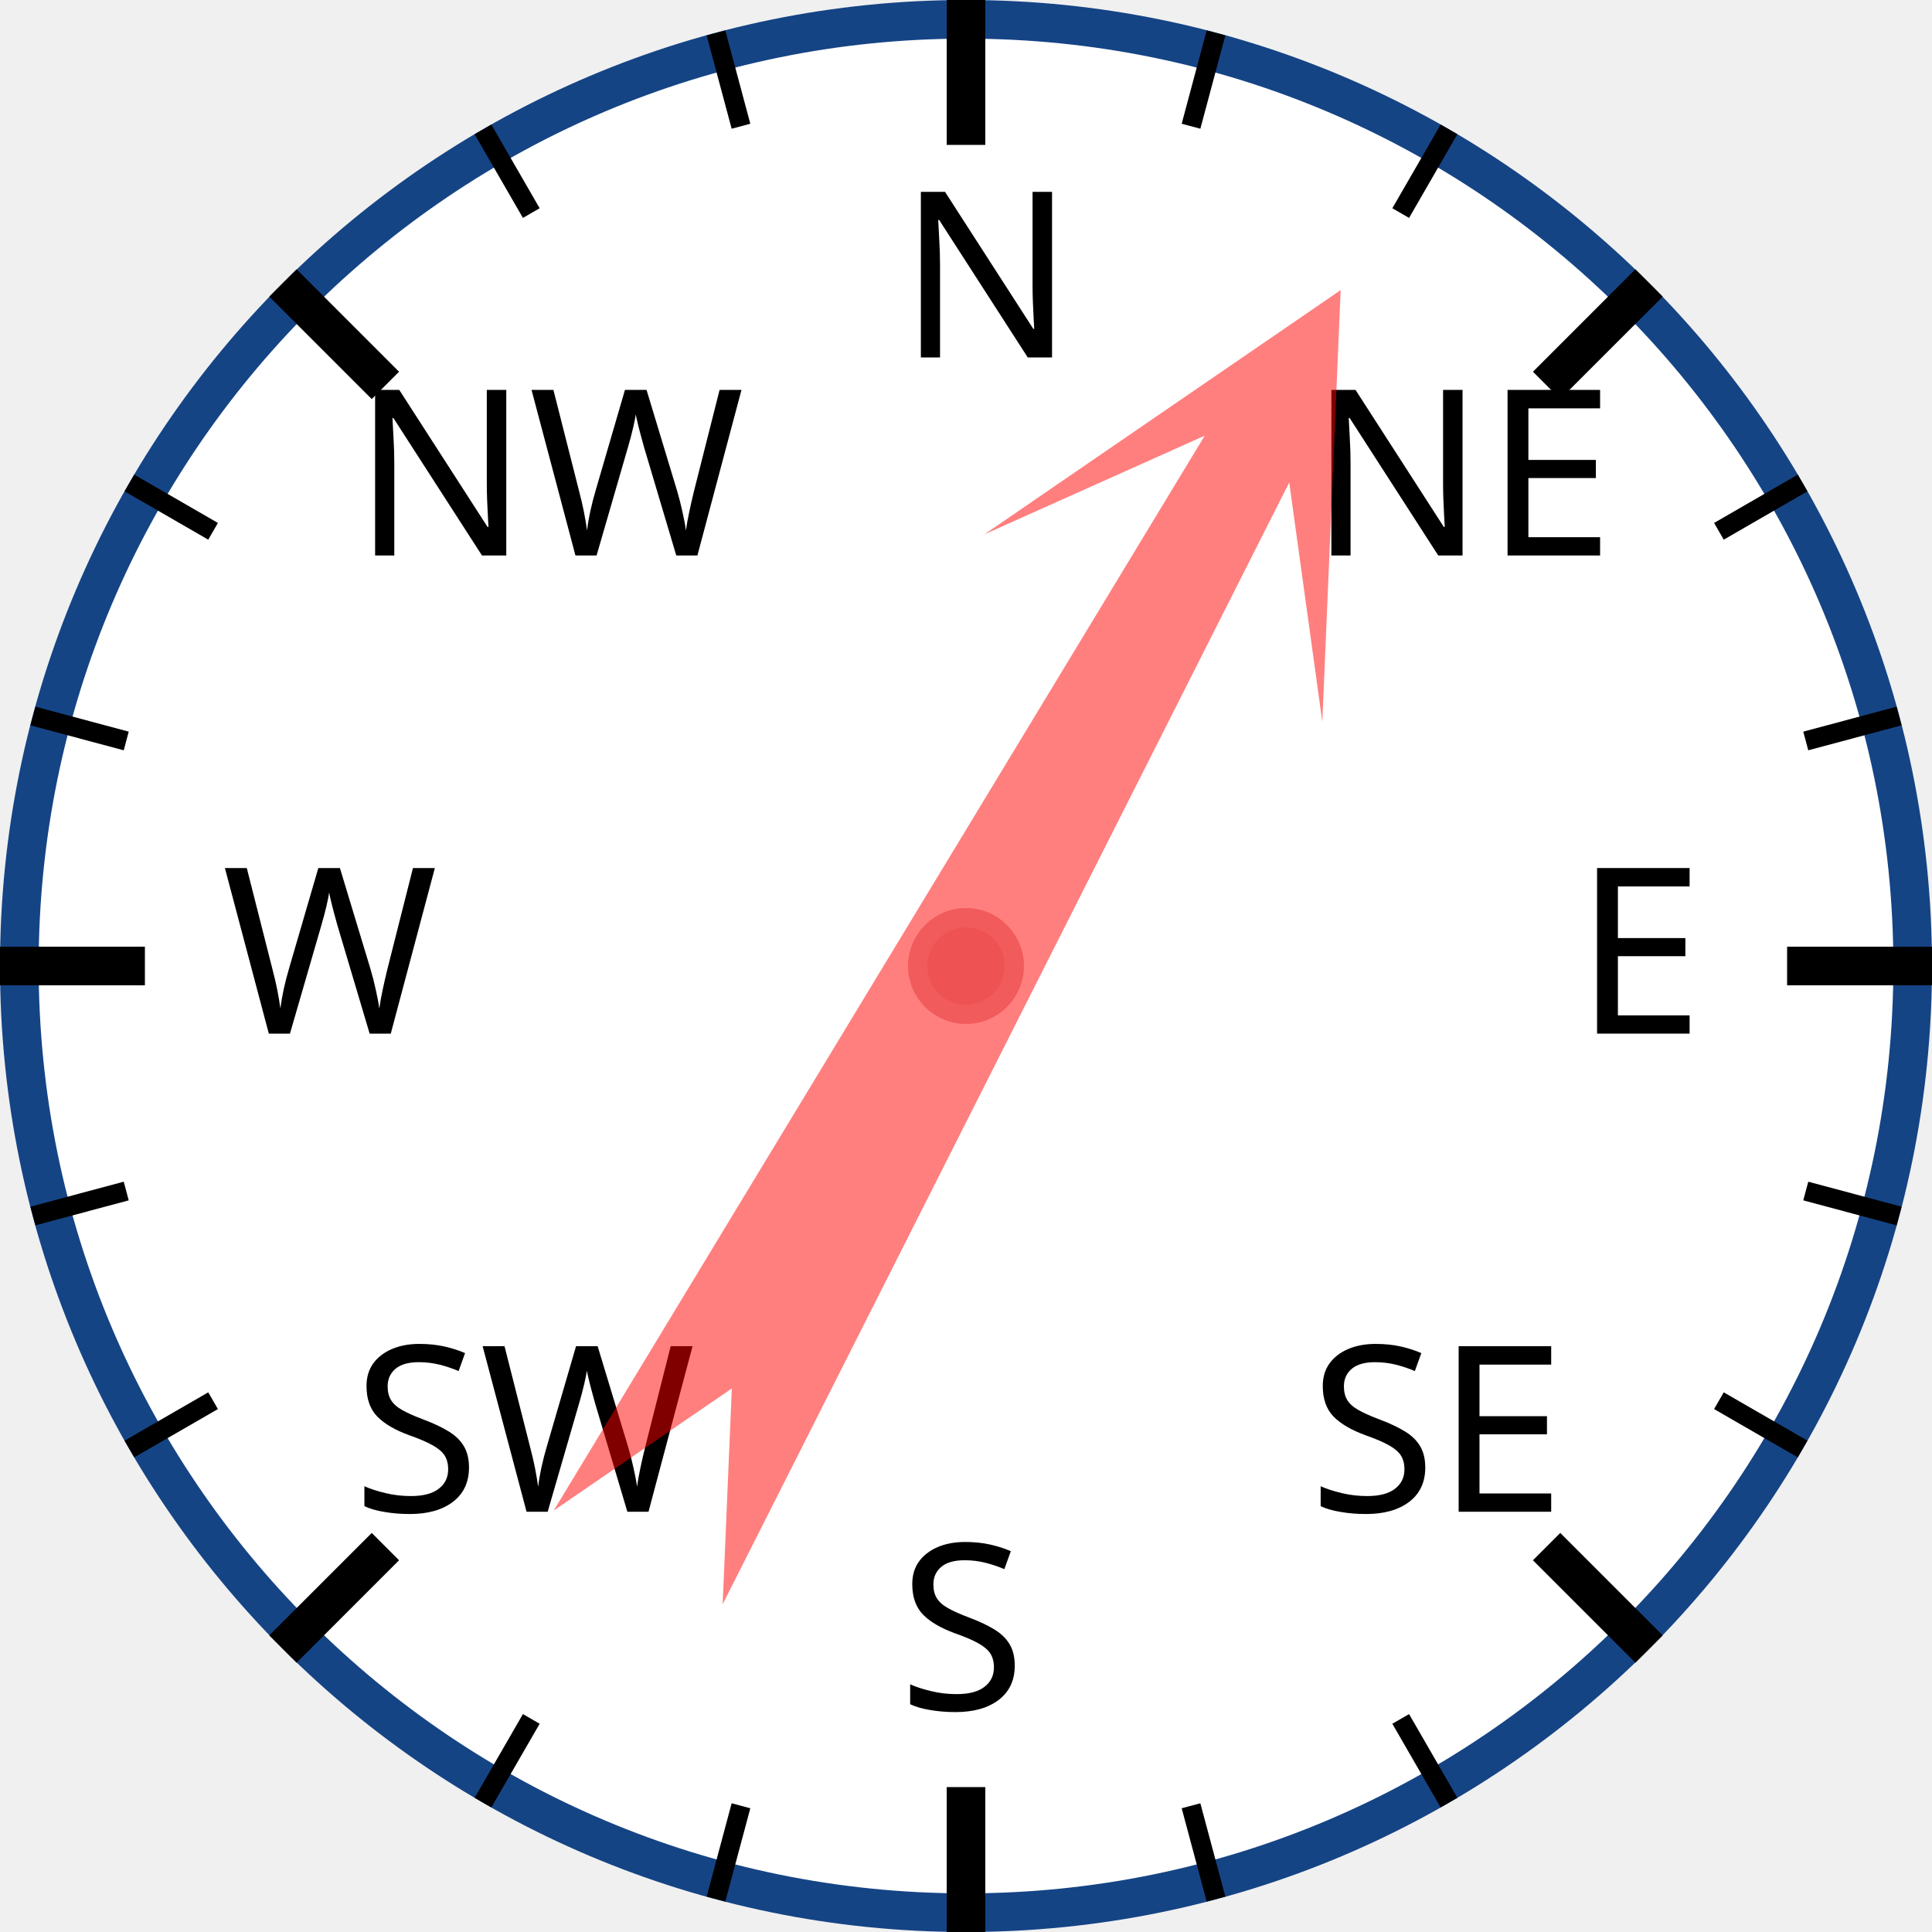
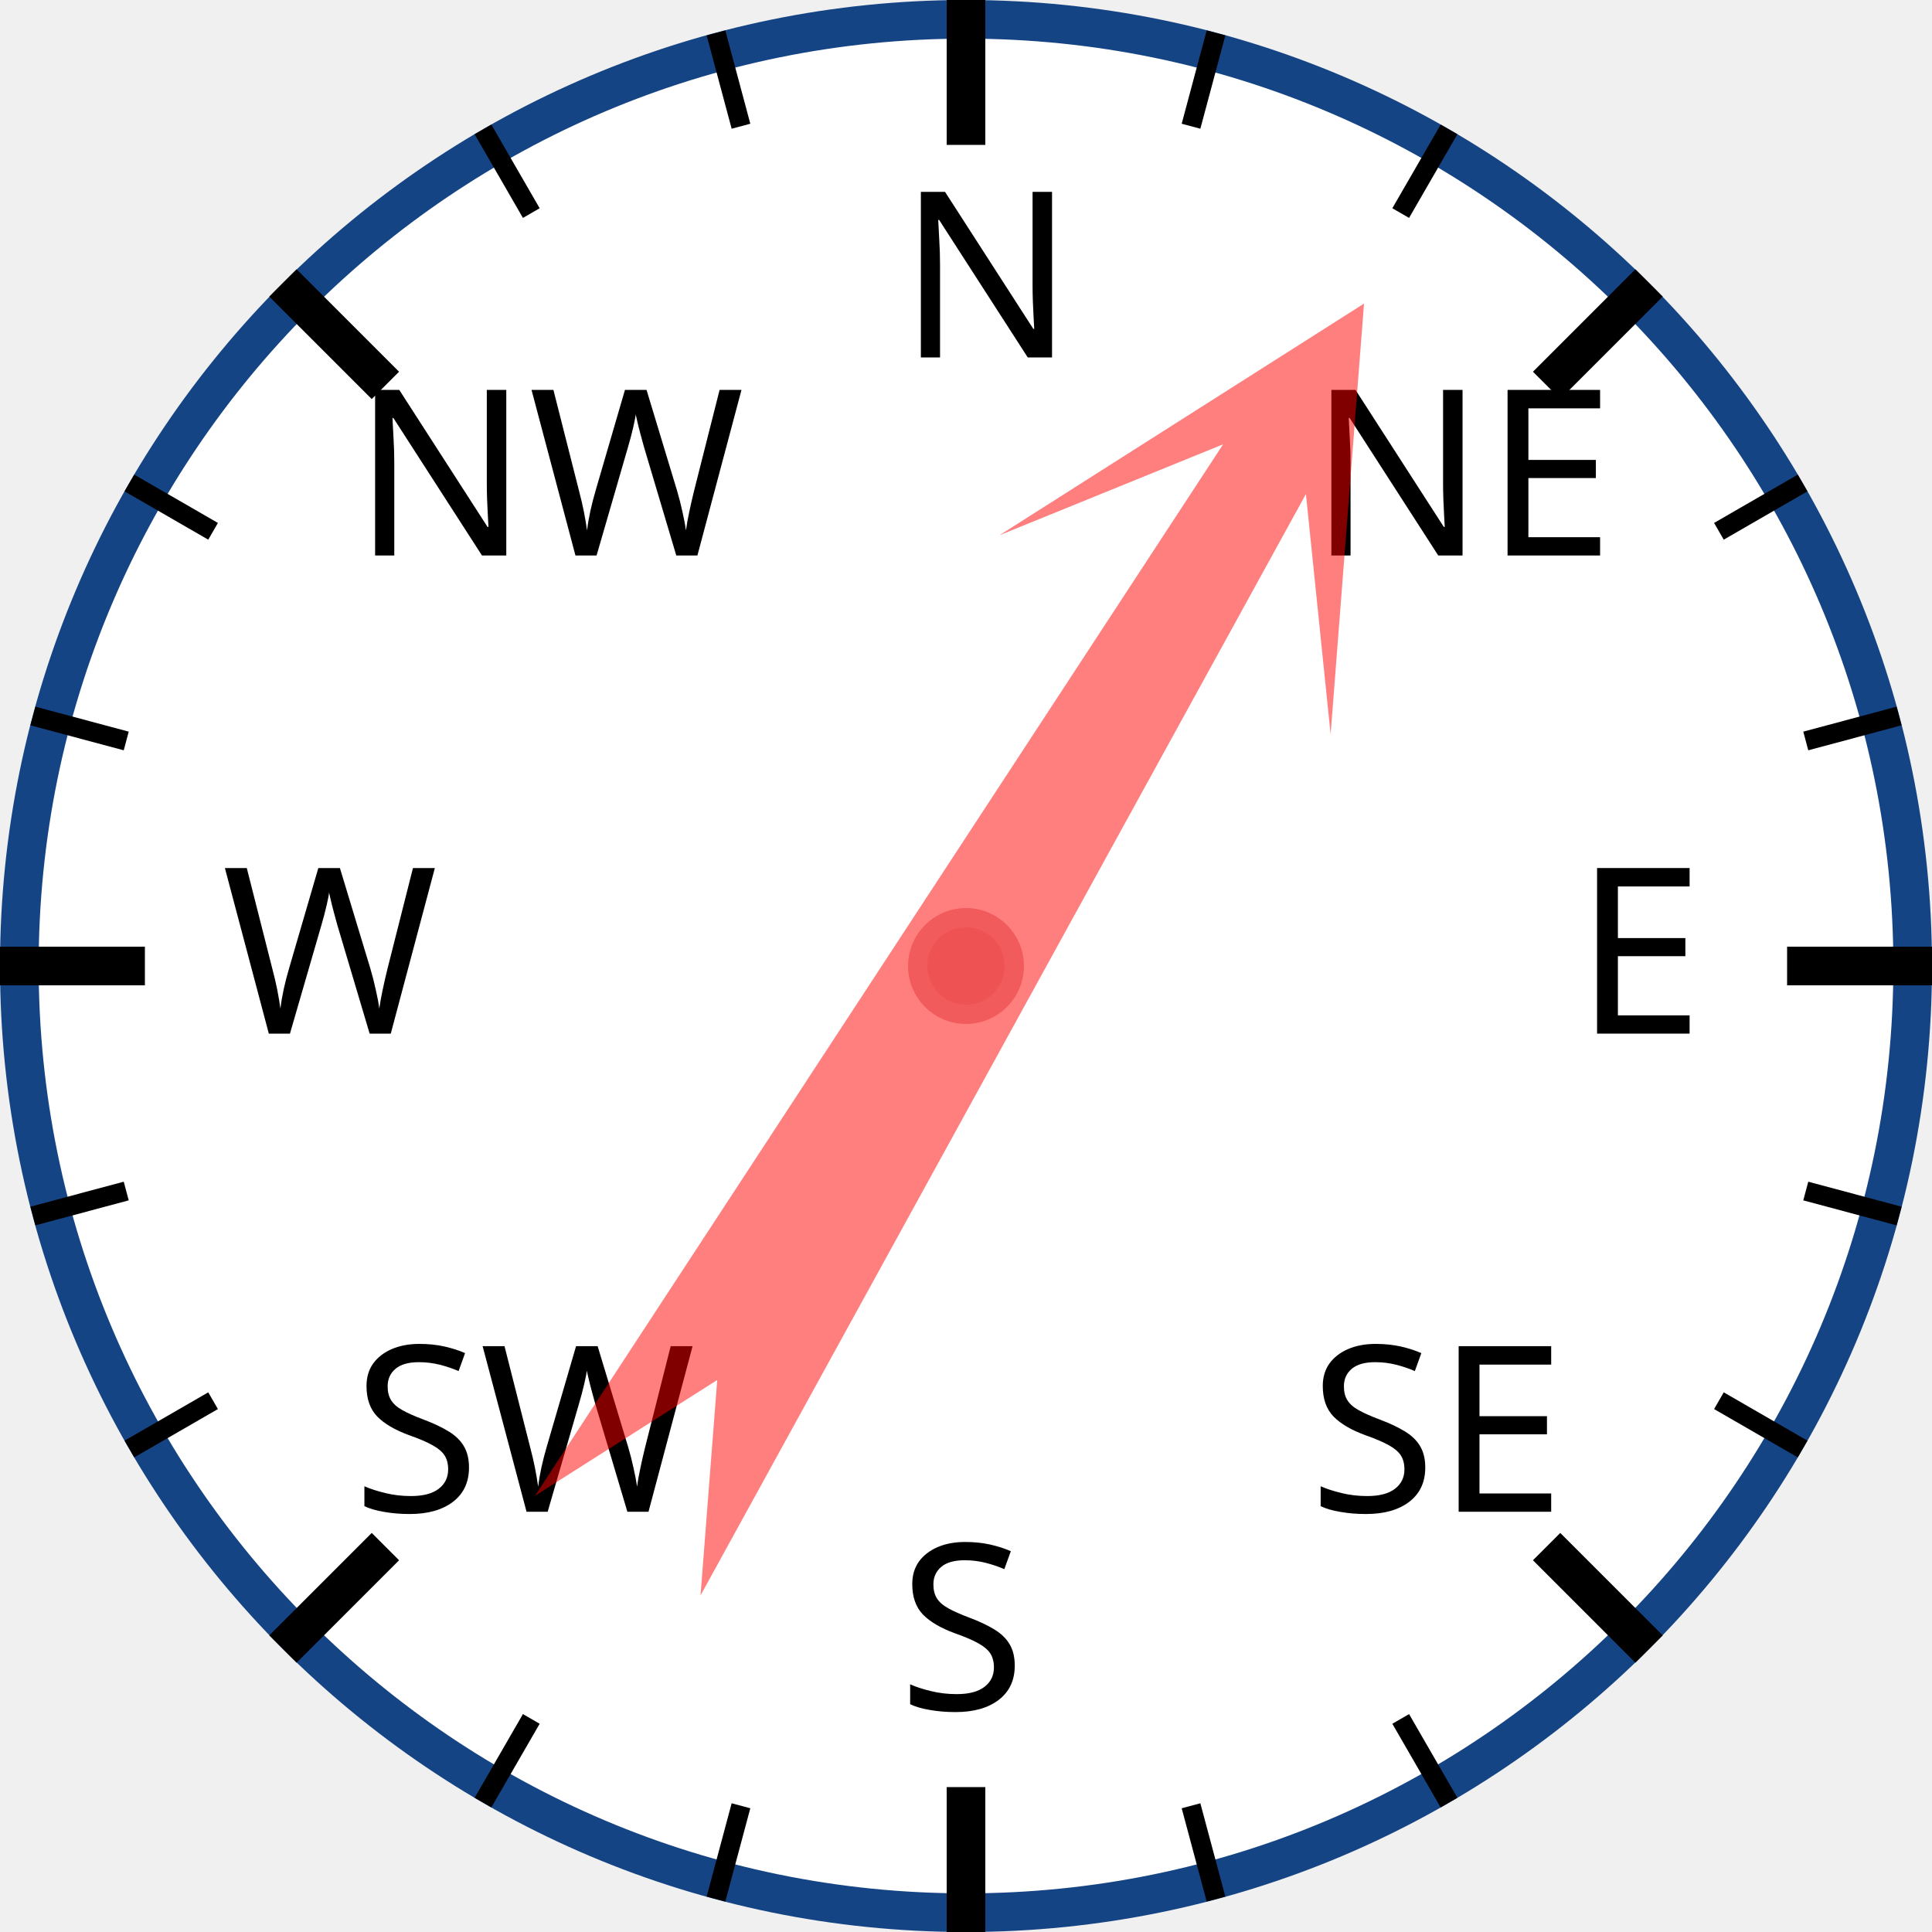
<svg xmlns="http://www.w3.org/2000/svg" width="120px" height="120px" viewBox="0 0 200 200">
  <circle cx="100" cy="100" r="98" style="fill: white; stroke: #154485; stroke-width: 4;" />
  <text x="93.0" y="37.0" style="font-family: sans-serif; font-size: 18pt;">N</text>
  <line x1="100.0" y1="0.0" x2="100.0" y2="15.0" style="stroke: black; stroke-width: 4;" />
  <line x1="74.118" y1="3.407" x2="76.706" y2="13.067" style="stroke: black; stroke-width: 2;" />
  <line x1="50" y1="13.397" x2="55" y2="22.058" style="stroke: black; stroke-width: 2;" />
  <text x="36.503" y="57.503" style="font-family: sans-serif; font-size: 18pt;">NW</text>
  <line x1="29.289" y1="29.289" x2="39.896" y2="39.896" style="stroke: black; stroke-width: 4;" />
  <line x1="13.397" y1="50" x2="22.058" y2="55" style="stroke: black; stroke-width: 2;" />
  <line x1="3.407" y1="74.118" x2="13.067" y2="76.706" style="stroke: black; stroke-width: 2;" />
  <text x="23.0" y="107.0" style="font-family: sans-serif; font-size: 18pt;">W</text>
  <line x1="0.0" y1="100.0" x2="15.0" y2="100.0" style="stroke: black; stroke-width: 4;" />
  <line x1="3.407" y1="125.882" x2="13.067" y2="123.294" style="stroke: black; stroke-width: 2;" />
  <line x1="13.397" y1="150" x2="22.058" y2="145" style="stroke: black; stroke-width: 2;" />
  <text x="36.503" y="156.497" style="font-family: sans-serif; font-size: 18pt;">SW</text>
  <line x1="29.289" y1="170.711" x2="39.896" y2="160.104" style="stroke: black; stroke-width: 4;" />
  <line x1="50" y1="186.603" x2="55" y2="177.942" style="stroke: black; stroke-width: 2;" />
  <line x1="74.118" y1="196.593" x2="76.706" y2="186.933" style="stroke: black; stroke-width: 2;" />
  <text x="93" y="177.0" style="font-family: sans-serif; font-size: 18pt;">S</text>
  <line x1="100" y1="200.0" x2="100" y2="185.0" style="stroke: black; stroke-width: 4;" />
  <line x1="125.882" y1="196.593" x2="123.294" y2="186.933" style="stroke: black; stroke-width: 2;" />
  <line x1="150.0" y1="186.603" x2="145.0" y2="177.942" style="stroke: black; stroke-width: 2;" />
  <text x="135.497" y="156.497" style="font-family: sans-serif; font-size: 18pt;">SE</text>
  <line x1="170.711" y1="170.711" x2="160.104" y2="160.104" style="stroke: black; stroke-width: 4;" />
  <line x1="186.603" y1="150" x2="177.942" y2="145" style="stroke: black; stroke-width: 2;" />
  <line x1="196.593" y1="125.882" x2="186.933" y2="123.294" style="stroke: black; stroke-width: 2;" />
  <text x="163.0" y="107" style="font-family: sans-serif; font-size: 18pt;">E</text>
  <line x1="200.0" y1="100" x2="185.0" y2="100" style="stroke: black; stroke-width: 4;" />
  <line x1="196.593" y1="74.118" x2="186.933" y2="76.706" style="stroke: black; stroke-width: 2;" />
  <line x1="186.603" y1="50" x2="177.942" y2="55" style="stroke: black; stroke-width: 2;" />
  <text x="135.497" y="57.503" style="font-family: sans-serif; font-size: 18pt;">NE</text>
  <line x1="170.711" y1="29.289" x2="160.104" y2="39.896" style="stroke: black; stroke-width: 4;" />
  <line x1="150" y1="13.397" x2="145" y2="22.058" style="stroke: black; stroke-width: 2;" />
  <line x1="125.882" y1="3.407" x2="123.294" y2="13.067" style="stroke: black; stroke-width: 2;" />
-   <polygon points="100 20 120 60 105 40 110 170 100 150 90 170 95 40 80 60" style="fill: red; fill-opacity: 0.5;" transform="rotate(29,100,100)" />
+   <polygon points="100 20 120 60 105 40 110 170 100 150 90 170 95 40 80 60" style="fill: red; fill-opacity: 0.5;" transform="rotate(31,100,100)" />
  <circle cx="100" cy="100" r="5" style="fill: #EE5252; stroke: #F25B5B; stroke-width: 2;" />
</svg>
